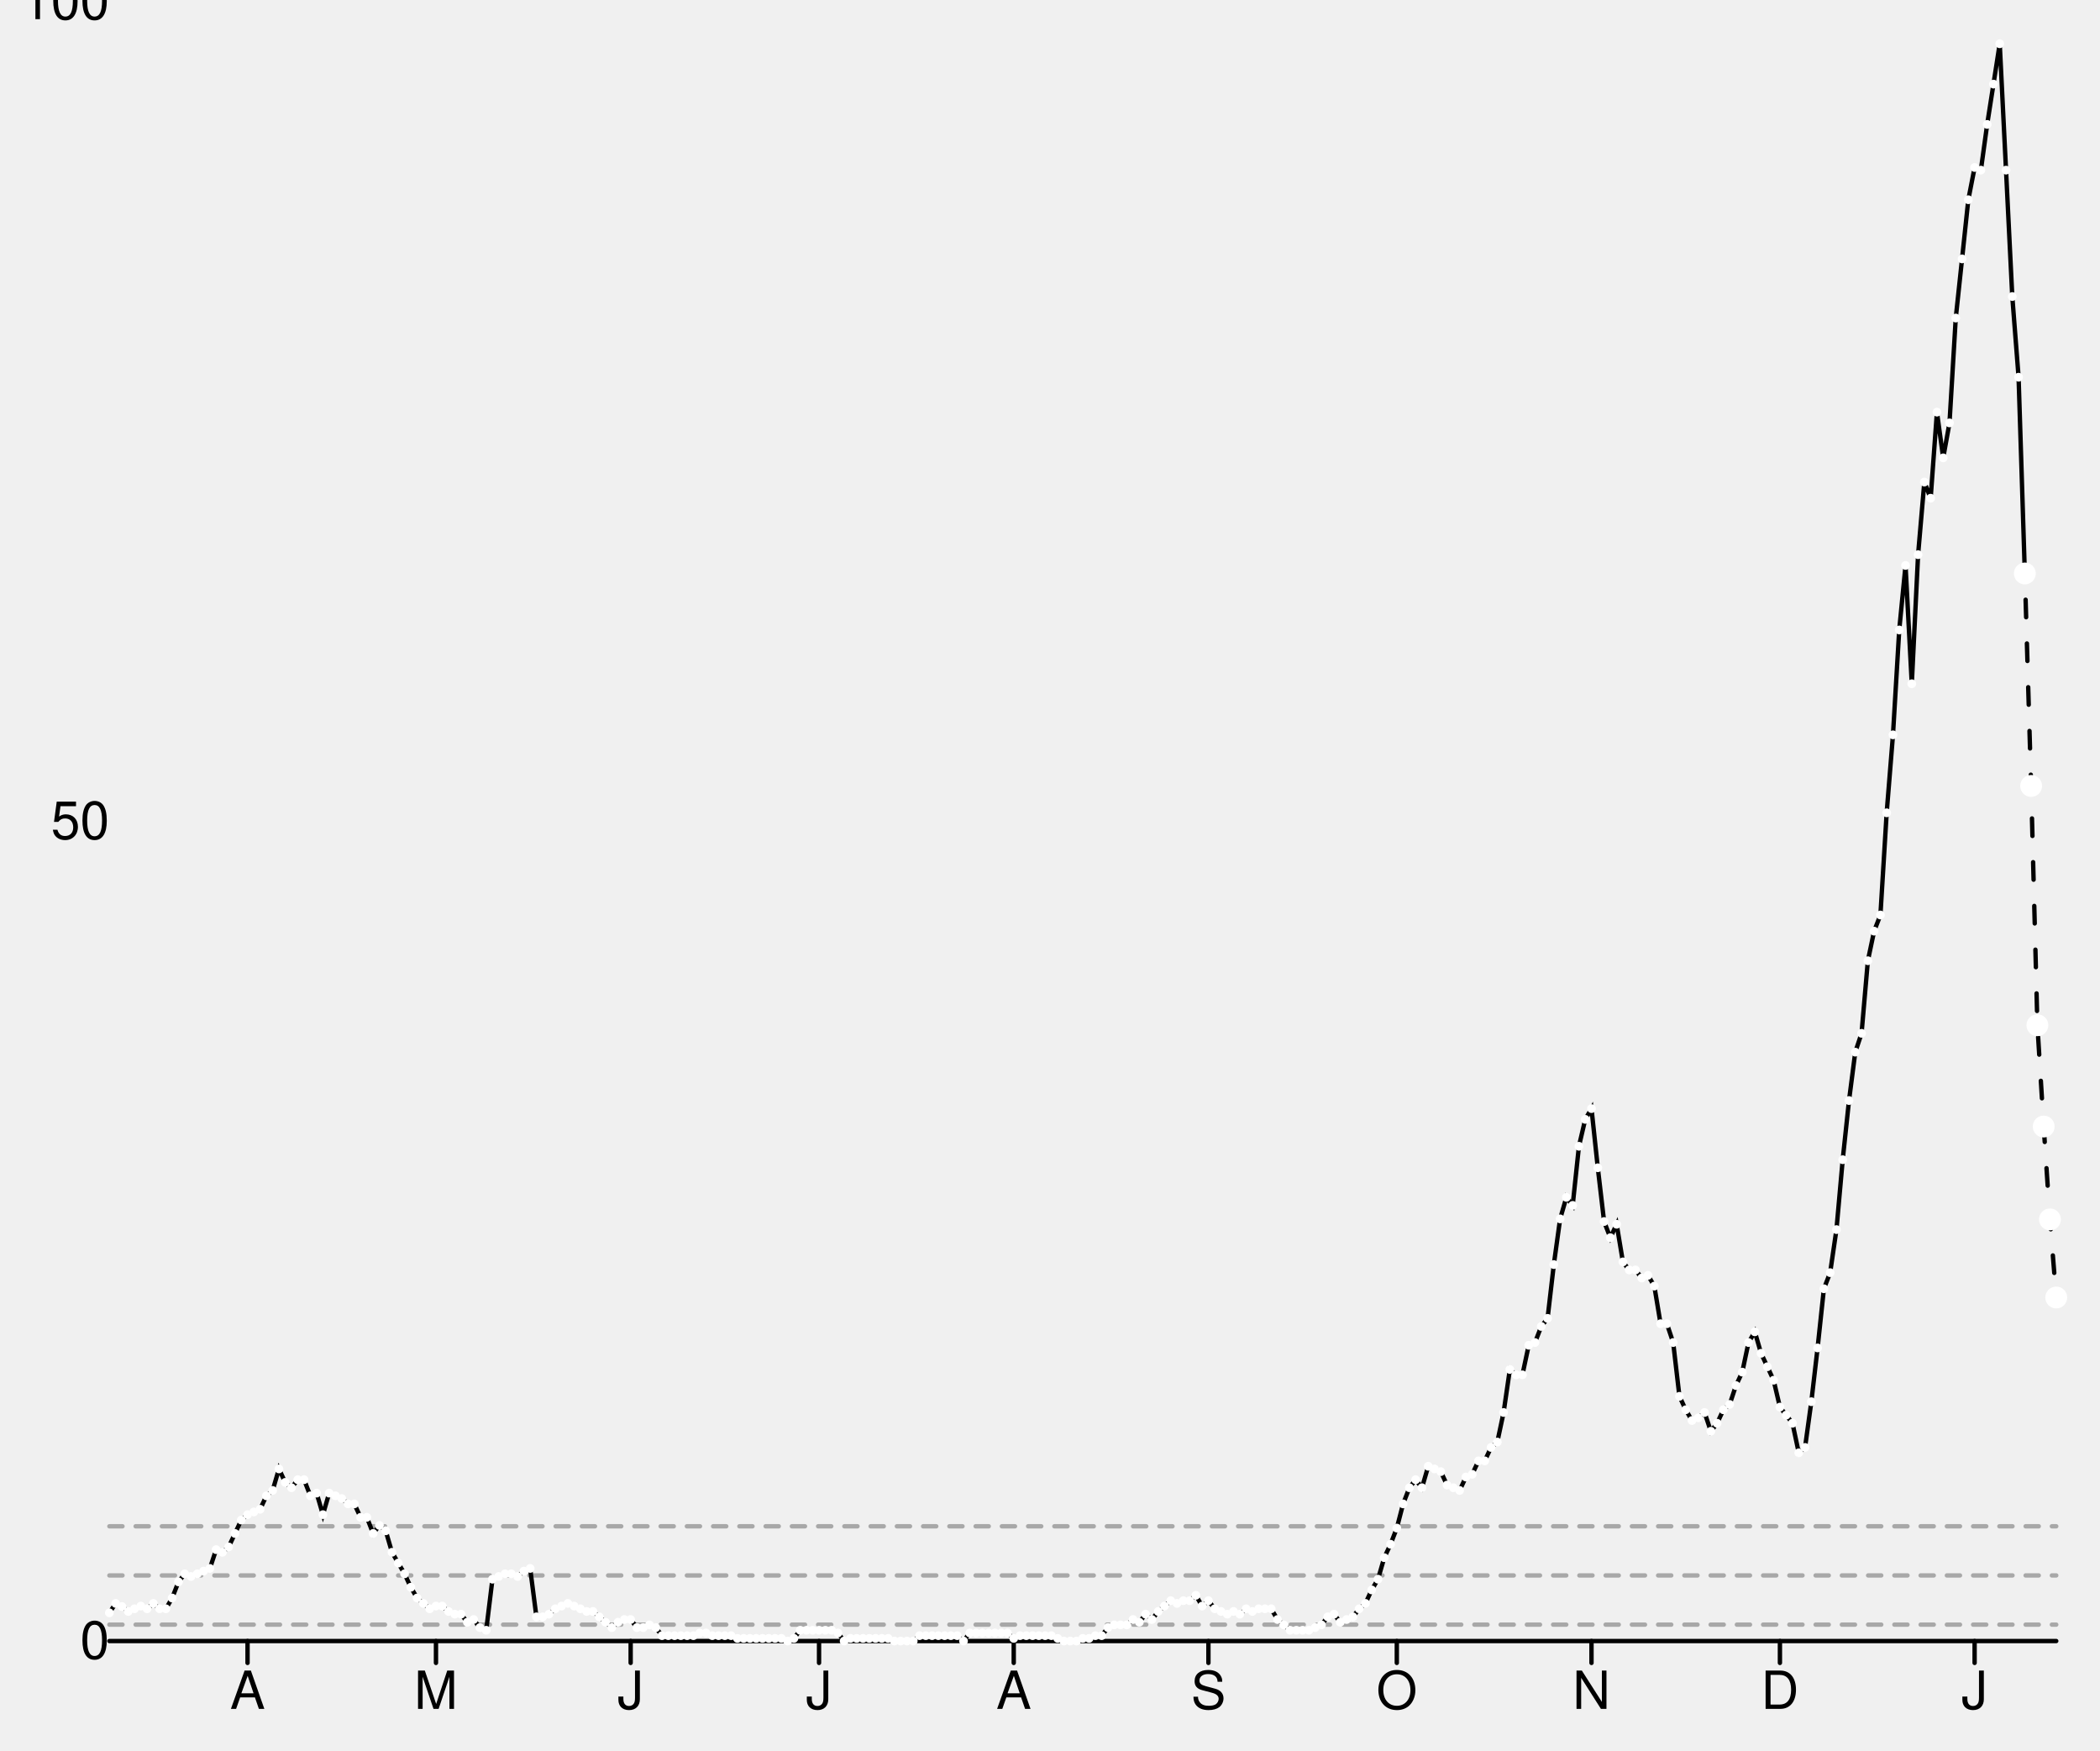
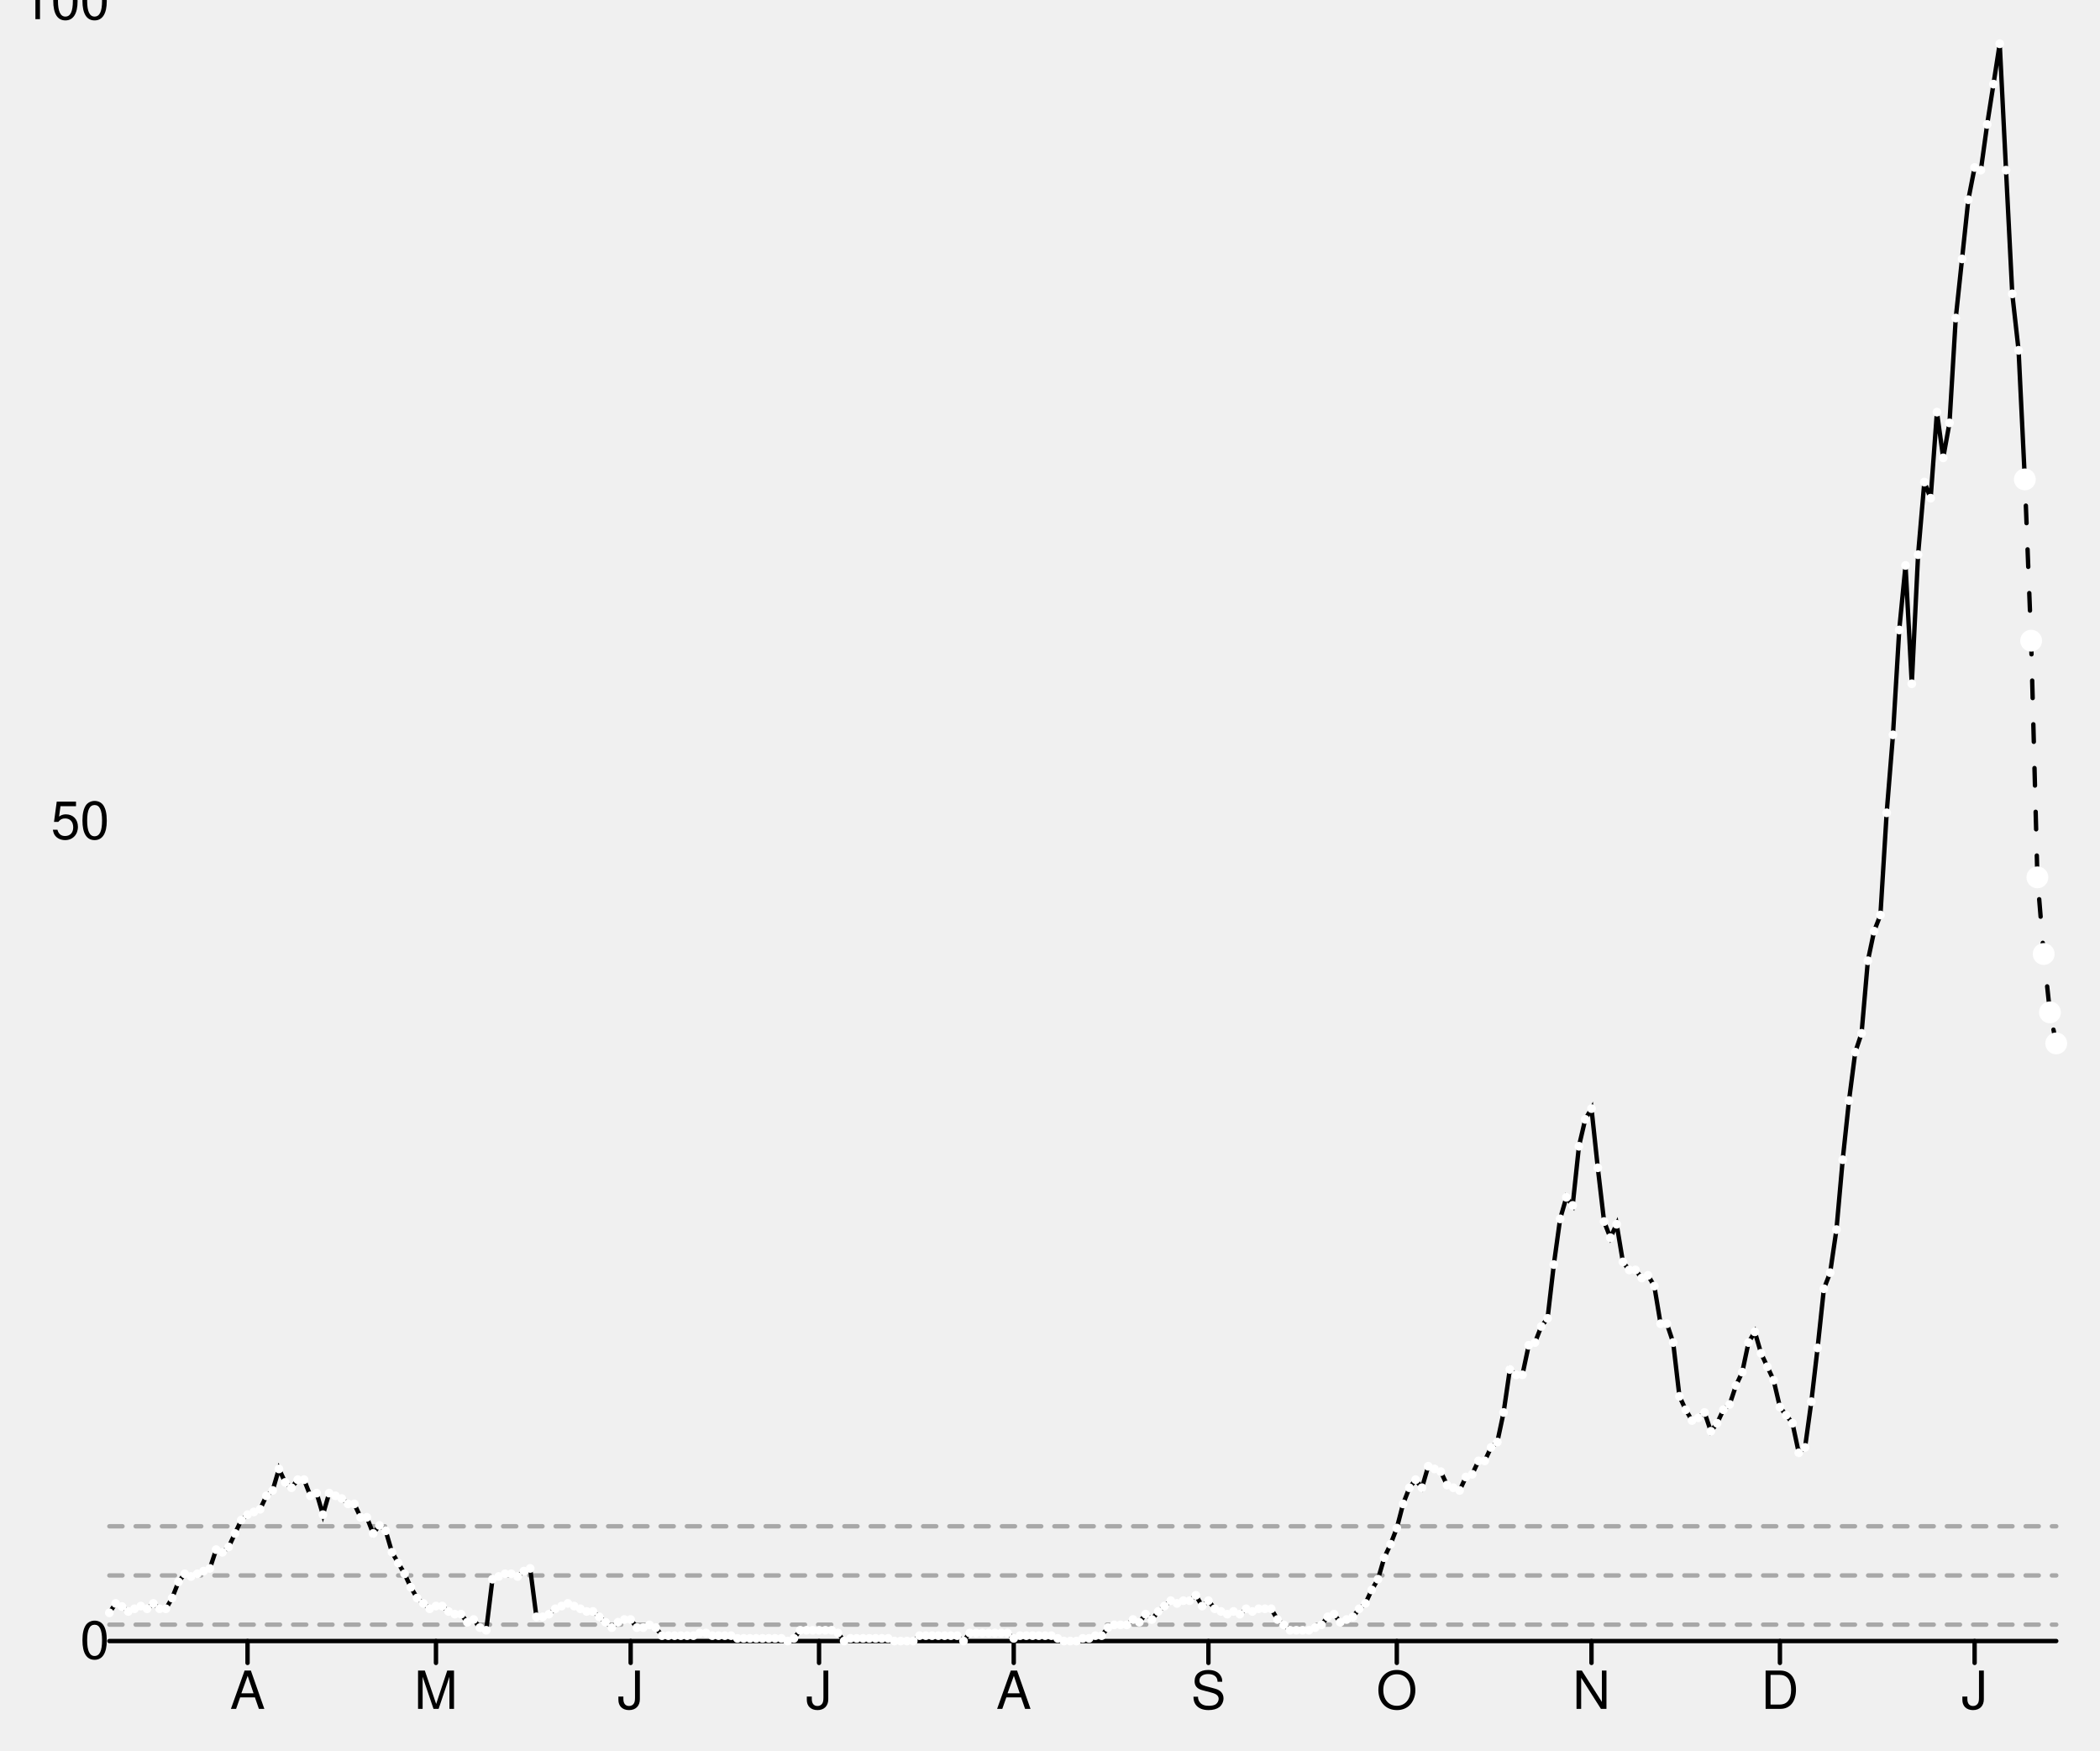
<svg xmlns="http://www.w3.org/2000/svg" width="480" height="400" viewBox="0 0 480 400" style="overflow:display" preserveAspectRatio="xMinYMin meet" overflow="visible">
  <defs>
    <style>
	.data-series path.line { fill-opacity: 0; stroke: black; }
	.data-series path.line.dotted { stroke-dasharray: 12 20 }
	.data-series:hover path.line, .data-series.on path.line { stroke-width: 1; }
	.data-series:hover circle, .data-series.on circle { display: inline; }
	.graph-grid { font-family: "Helvetica Neue",Helvetica,Arial,"Lucida Grande",sans-serif; }
	.graph-grid line { stroke: black; stroke-width: 1; stroke-linecap: round; }
	.graph-grid.graph-grid-x text { text-anchor: middle; dominant-baseline: hanging; transform: translateY(10px); }
	.graph-grid.graph-grid-y text { text-anchor: end; dominant-baseline: middle; transform: translateX(-10px); }
	</style>
  </defs>
  <g class="graph-grid graph-grid-y">
    <line x1="25.00" y1="375.00" x2="470.00" y2="375.00" data-left="25" />
    <text x="35" y="375" text-anchor="end">0</text>
    <text x="35" y="187.687" text-anchor="end">50</text>
    <text x="35" y="0.374" text-anchor="end">100</text>
    <text style="text-anchor:middle;dominant-baseline:hanging;font-weight:bold;transform: translateY(192.5px) rotate(-90deg);" />
  </g>
  <g class="graph-grid graph-grid-x">
    <line class="tick" x1="56.58" y1="375.00" x2="56.58" y2="380.00" />
    <text x="56.581" y="375" text-anchor="middle">A</text>
    <line class="tick" x1="99.65" y1="375.00" x2="99.65" y2="380.00" />
    <text x="99.645" y="375" text-anchor="middle">M</text>
    <line class="tick" x1="144.15" y1="375.00" x2="144.15" y2="380.00" />
    <text x="144.145" y="375" text-anchor="middle">J</text>
    <line class="tick" x1="187.21" y1="375.00" x2="187.21" y2="380.00" />
    <text x="187.21" y="375" text-anchor="middle">J</text>
    <line class="tick" x1="231.71" y1="375.00" x2="231.71" y2="380.00" />
    <text x="231.71" y="375" text-anchor="middle">A</text>
    <line class="tick" x1="276.21" y1="375.00" x2="276.21" y2="380.00" />
    <text x="276.21" y="375" text-anchor="middle">S</text>
    <line class="tick" x1="319.27" y1="375.00" x2="319.27" y2="380.00" />
    <text x="319.274" y="375" text-anchor="middle">O</text>
    <line class="tick" x1="363.77" y1="375.00" x2="363.77" y2="380.00" />
    <text x="363.774" y="375" text-anchor="middle">N</text>
    <line class="tick" x1="406.84" y1="375.00" x2="406.84" y2="380.00" />
    <text x="406.839" y="375" text-anchor="middle">D</text>
    <line class="tick" x1="451.34" y1="375.00" x2="451.34" y2="380.00" />
    <text x="451.339" y="375" text-anchor="middle">J</text>
    <text style="text-anchor:middle;dominant-baseline:hanging;font-weight:bold;transform: translateY(192.5px) rotate(-90deg);" />
  </g>
  <g data-series="widespread" class="data-series">
    <path d="M 25.00,348.78L 470.00,348.78" id="E07000210-level-0" class="line" stroke-width="1" stroke-linecap="round" stroke-dasharray="3,3" fill-opacity="0.3" opacity="0.3" />
  </g>
  <g data-series="substantial" class="data-series">
    <path d="M 25.00,360.01L 470.00,360.01" id="E07000210-level-1" class="line" stroke-width="1" stroke-linecap="round" stroke-dasharray="3,3" fill-opacity="0.3" opacity="0.3" />
  </g>
  <g data-series="moderate" class="data-series">
    <path d="M 25.00,371.25L 470.00,371.25" id="E07000210-level-2" class="line" stroke-width="1" stroke-linecap="round" stroke-dasharray="3,3" fill-opacity="0.3" opacity="0.3" />
  </g>
  <g data-series="new-cases" class="data-series">
-     <path d="M 25.00,368.55L 26.44,366.40L 27.87,367.11L 29.31,368.24L 30.74,367.63L 32.18,367.01L 33.61,367.63L 35.05,366.40L 36.48,367.63L 37.92,367.63L 39.35,365.17L 40.79,361.48L 42.23,359.64L 43.66,360.25L 45.10,359.64L 46.53,359.02L 47.97,358.41L 49.40,354.11L 50.84,354.72L 52.27,353.49L 53.71,350.42L 55.15,347.35L 56.58,346.12L 58.02,345.51L 59.45,344.89L 60.89,341.82L 62.32,340.59L 63.76,335.67L 65.19,338.75L 66.63,339.97L 68.06,338.13L 69.50,338.13L 70.94,341.82L 72.37,341.20L 73.81,346.12L 75.24,341.20L 76.68,341.82L 78.11,342.43L 79.55,343.66L 80.98,343.66L 82.42,346.73L 83.85,346.73L 85.29,350.42L 86.73,348.58L 88.16,349.81L 89.60,354.72L 91.03,357.18L 92.47,359.64L 93.90,362.71L 95.34,365.17L 96.77,366.40L 98.21,367.63L 99.65,367.01L 101.08,367.01L 102.52,368.24L 103.95,368.86L 105.39,368.86L 106.82,370.70L 108.26,370.08L 109.69,371.93L 111.13,372.54L 112.56,360.87L 114.00,360.25L 115.44,359.64L 116.87,359.64L 118.31,360.25L 119.74,359.02L 121.18,358.41L 122.61,369.47L 124.05,369.47L 125.48,368.86L 126.92,367.63L 128.35,367.01L 129.79,366.40L 131.23,367.01L 132.66,367.63L 134.10,368.24L 135.53,368.24L 136.97,369.47L 138.40,370.70L 139.84,371.93L 141.27,370.70L 142.71,370.08L 144.15,370.08L 145.58,371.93L 147.02,371.93L 148.45,371.31L 149.89,371.93L 151.32,373.77L 152.76,373.77L 154.19,373.77L 155.63,373.77L 157.06,373.77L 158.50,373.77L 159.94,373.16L 161.37,373.16L 162.81,373.77L 164.24,373.77L 165.68,373.77L 167.11,373.77L 168.55,374.39L 169.98,374.39L 171.42,374.39L 172.85,374.39L 174.29,374.39L 175.73,374.39L 177.16,374.39L 178.60,374.39L 180.03,375.00L 181.47,374.39L 182.90,372.54L 184.34,372.54L 185.77,372.54L 187.21,372.54L 188.65,372.54L 190.08,372.54L 191.52,373.16L 192.95,375.00L 194.39,374.39L 195.82,374.39L 197.26,374.39L 198.69,374.39L 200.13,374.39L 201.56,374.39L 203.00,374.39L 204.44,375.00L 205.87,375.00L 207.31,375.00L 208.74,375.00L 210.18,373.77L 211.61,373.77L 213.05,373.77L 214.48,373.77L 215.92,373.77L 217.35,373.77L 218.79,373.77L 220.23,375.00L 221.66,373.16L 223.10,373.16L 224.53,373.16L 225.97,373.16L 227.40,373.16L 228.84,373.16L 230.27,373.16L 231.71,374.39L 233.15,373.77L 234.58,373.77L 236.02,373.77L 237.45,373.77L 238.89,373.77L 240.32,373.77L 241.76,374.39L 243.19,375.00L 244.63,375.00L 246.06,375.00L 247.50,374.39L 248.94,374.39L 250.37,373.77L 251.81,373.77L 253.24,371.93L 254.68,371.31L 256.11,371.31L 257.55,371.31L 258.98,370.08L 260.42,370.70L 261.85,368.86L 263.29,370.08L 264.73,368.24L 266.16,367.01L 267.60,365.78L 269.03,366.40L 270.47,365.78L 271.90,365.78L 273.34,364.55L 274.77,367.01L 276.21,365.78L 277.65,367.63L 279.08,368.24L 280.52,368.86L 281.95,368.24L 283.39,368.86L 284.82,367.63L 286.26,368.24L 287.69,367.63L 289.13,367.63L 290.56,367.63L 292.00,370.08L 293.44,371.31L 294.87,372.54L 296.31,372.54L 297.74,372.54L 299.18,372.54L 300.61,371.93L 302.05,371.31L 303.48,369.47L 304.92,368.86L 306.35,370.70L 307.79,370.08L 309.23,369.47L 310.66,367.63L 312.10,366.40L 313.53,363.32L 314.97,360.87L 316.40,355.95L 317.84,352.88L 319.27,349.19L 320.71,343.66L 322.15,339.97L 323.58,338.13L 325.02,339.97L 326.45,335.06L 327.89,335.67L 329.32,336.29L 330.76,339.36L 332.19,339.97L 333.63,340.59L 335.06,337.52L 336.50,336.90L 337.94,333.83L 339.37,333.83L 340.81,330.76L 342.24,329.53L 343.68,322.77L 345.11,312.94L 346.55,314.17L 347.98,314.17L 349.42,307.41L 350.85,306.79L 352.29,303.11L 353.73,301.26L 355.16,288.97L 356.60,278.53L 358.03,273.61L 359.47,275.45L 360.90,261.94L 362.34,255.79L 363.77,253.33L 365.21,266.85L 366.65,279.14L 368.08,282.83L 369.52,279.76L 370.95,288.36L 372.39,290.20L 373.82,290.20L 375.26,292.05L 376.69,291.43L 378.13,293.89L 379.56,302.49L 381.00,302.49L 382.44,306.79L 383.87,319.08L 385.31,322.15L 386.74,324.61L 388.18,324.00L 389.61,322.77L 391.05,327.07L 392.48,325.23L 393.92,322.15L 395.35,320.93L 396.79,316.62L 398.23,313.55L 399.66,306.79L 401.10,304.34L 402.53,309.25L 403.97,312.32L 405.40,315.40L 406.84,321.54L 408.27,323.38L 409.71,325.23L 411.15,331.99L 412.58,330.76L 414.02,320.31L 415.45,308.02L 416.89,294.50L 418.32,290.82L 419.76,280.98L 421.19,265.01L 422.63,251.49L 424.06,240.43L 425.50,236.13L 426.94,219.54L 428.37,212.78L 429.81,209.09L 431.24,185.74L 432.68,167.92L 434.11,143.96L 435.55,129.21L 436.98,156.25L 438.42,126.75L 439.85,110.16L 441.29,113.85L 442.73,94.18L 444.16,104.63L 445.60,96.64L 447.03,72.68L 448.47,59.16L 449.90,45.64L 451.34,38.27L 452.77,38.88L 454.21,28.43L 455.65,19.22L 457.08,10.00L 458.52,38.88L 459.95,67.76L 461.39,86.20L 462.82,131.05" id="New cases" class="line" stroke-width="1" stroke-linecap="round" />
+     <path d="M 25.00,368.55L 26.44,366.40L 27.87,367.11L 29.31,368.24L 30.74,367.63L 32.18,367.01L 33.61,367.63L 35.05,366.40L 36.48,367.63L 37.92,367.63L 39.35,365.17L 40.79,361.48L 42.23,359.64L 43.66,360.25L 45.10,359.64L 46.53,359.02L 47.97,358.41L 49.40,354.11L 50.84,354.72L 52.27,353.49L 53.71,350.42L 55.15,347.35L 56.58,346.12L 58.02,345.51L 59.45,344.89L 60.89,341.82L 62.32,340.59L 63.76,335.67L 65.19,338.75L 66.63,339.97L 68.06,338.13L 69.50,338.13L 70.94,341.82L 72.37,341.20L 73.81,346.12L 75.24,341.20L 76.68,341.82L 78.11,342.43L 79.55,343.66L 80.98,343.66L 82.42,346.73L 83.85,346.73L 85.29,350.42L 86.73,348.58L 88.16,349.81L 89.60,354.72L 91.03,357.18L 92.47,359.64L 93.90,362.71L 95.34,365.17L 96.77,366.40L 98.21,367.63L 99.65,367.01L 101.08,367.01L 102.52,368.24L 103.95,368.86L 105.39,368.86L 106.82,370.70L 108.26,370.08L 109.69,371.93L 111.13,372.54L 112.56,360.87L 114.00,360.25L 115.44,359.64L 116.87,359.64L 118.31,360.25L 119.74,359.02L 121.18,358.41L 122.61,369.47L 124.05,369.47L 125.48,368.86L 126.92,367.63L 128.35,367.01L 129.79,366.40L 131.23,367.01L 132.66,367.63L 134.10,368.24L 135.53,368.24L 136.97,369.47L 138.40,370.70L 139.84,371.93L 141.27,370.70L 142.71,370.08L 144.15,370.08L 145.58,371.93L 147.02,371.93L 148.45,371.31L 149.89,371.93L 151.32,373.77L 152.76,373.77L 154.19,373.77L 155.63,373.77L 157.06,373.77L 158.50,373.77L 159.94,373.16L 161.37,373.16L 162.81,373.77L 164.24,373.77L 165.68,373.77L 167.11,373.77L 168.55,374.39L 169.98,374.39L 171.42,374.39L 172.85,374.39L 174.29,374.39L 175.73,374.39L 177.16,374.39L 178.60,374.39L 180.03,375.00L 181.47,374.39L 182.90,372.54L 184.34,372.54L 185.77,372.54L 187.21,372.54L 188.65,372.54L 190.08,372.54L 191.52,373.16L 192.95,375.00L 194.39,374.39L 195.82,374.39L 197.26,374.39L 198.69,374.39L 200.13,374.39L 201.56,374.39L 203.00,374.39L 204.44,375.00L 205.87,375.00L 207.31,375.00L 208.74,375.00L 210.18,373.77L 211.61,373.77L 213.05,373.77L 214.48,373.77L 215.92,373.77L 217.35,373.77L 218.79,373.77L 220.23,375.00L 221.66,373.16L 223.10,373.16L 224.53,373.16L 225.97,373.16L 227.40,373.16L 228.84,373.16L 230.27,373.16L 231.71,374.39L 233.15,373.77L 234.58,373.77L 236.02,373.77L 237.45,373.77L 238.89,373.77L 240.32,373.77L 241.76,374.39L 243.19,375.00L 244.63,375.00L 246.06,375.00L 247.50,374.39L 248.94,374.39L 250.37,373.77L 251.81,373.77L 253.24,371.93L 254.68,371.31L 256.11,371.31L 257.55,371.31L 258.98,370.08L 260.42,370.70L 261.85,368.86L 263.29,370.08L 264.73,368.24L 266.16,367.01L 267.60,365.78L 269.03,366.40L 270.47,365.78L 271.90,365.78L 273.34,364.55L 274.77,367.01L 276.21,365.78L 277.65,367.63L 279.08,368.24L 280.52,368.86L 281.95,368.24L 283.39,368.86L 284.82,367.63L 286.26,368.24L 287.69,367.63L 289.13,367.63L 290.56,367.63L 292.00,370.08L 293.44,371.31L 294.87,372.54L 296.31,372.54L 297.74,372.54L 299.18,372.54L 300.61,371.93L 302.05,371.31L 303.48,369.47L 304.92,368.86L 306.35,370.70L 307.79,370.08L 309.23,369.47L 310.66,367.63L 312.10,366.40L 313.53,363.32L 314.97,360.87L 316.40,355.95L 317.84,352.88L 319.27,349.19L 320.71,343.66L 322.15,339.97L 323.58,338.13L 325.02,339.97L 326.45,335.06L 327.89,335.67L 329.32,336.29L 330.76,339.36L 332.19,339.97L 333.63,340.59L 335.06,337.52L 336.50,336.90L 337.94,333.83L 339.37,333.83L 340.81,330.76L 342.24,329.53L 343.68,322.77L 345.11,312.94L 346.55,314.17L 347.98,314.17L 349.42,307.41L 350.85,306.79L 352.29,303.11L 353.73,301.26L 355.16,288.97L 356.60,278.53L 358.03,273.61L 359.47,275.45L 360.90,261.94L 362.34,255.79L 363.77,253.33L 365.21,266.85L 366.65,279.14L 368.08,282.83L 369.52,279.76L 370.95,288.36L 372.39,290.20L 373.82,290.20L 375.26,292.05L 376.69,291.43L 378.13,293.89L 379.56,302.49L 381.00,302.49L 382.44,306.79L 383.87,319.08L 385.31,322.15L 386.74,324.61L 388.18,324.00L 389.61,322.77L 391.05,327.07L 392.48,325.23L 393.92,322.15L 395.35,320.93L 396.79,316.62L 398.23,313.55L 399.66,306.79L 401.10,304.34L 402.53,309.25L 403.97,312.32L 405.40,315.40L 406.84,321.54L 408.27,323.38L 409.71,325.23L 411.15,331.99L 412.58,330.76L 414.02,320.31L 415.45,308.02L 416.89,294.50L 418.32,290.82L 419.76,280.98L 421.19,265.01L 422.63,251.49L 424.06,240.43L 425.50,236.13L 426.94,219.54L 428.37,212.78L 429.81,209.09L 431.24,185.74L 432.68,167.92L 434.11,143.96L 435.55,129.21L 436.98,156.25L 438.42,126.75L 439.85,110.16L 441.29,113.85L 442.73,94.18L 444.16,104.63L 445.60,96.64L 447.03,72.68L 448.47,59.16L 449.90,45.64L 451.34,38.27L 452.77,38.88L 454.21,28.43L 455.65,19.22L 457.08,10.00L 458.52,38.88L 459.95,67.15L 461.39,80.05L 462.82,109.55" id="New cases" class="line" stroke-width="1" stroke-linecap="round" />
    <circle cx="25.00" cy="368.55" data-y="1.72" data-x="1583798400" r="1" fill="white" />
    <circle cx="26.44" cy="366.40" data-y="2.30" data-x="1583884800" r="1" fill="white" />
    <circle cx="27.87" cy="367.11" data-y="2.10" data-x="1583971200" r="1" fill="white" />
    <circle cx="29.31" cy="368.24" data-y="1.80" data-x="1584057600" r="1" fill="white" />
    <circle cx="30.74" cy="367.63" data-y="1.97" data-x="1584144000" r="1" fill="white" />
    <circle cx="32.18" cy="367.01" data-y="2.13" data-x="1584230400" r="1" fill="white" />
    <circle cx="33.61" cy="367.63" data-y="1.97" data-x="1584316800" r="1" fill="white" />
    <circle cx="35.05" cy="366.40" data-y="2.30" data-x="1584403200" r="1" fill="white" />
    <circle cx="36.48" cy="367.63" data-y="1.97" data-x="1584489600" r="1" fill="white" />
    <circle cx="37.92" cy="367.63" data-y="1.97" data-x="1584576000" r="1" fill="white" />
    <circle cx="39.35" cy="365.17" data-y="2.62" data-x="1584662400" r="1" fill="white" />
    <circle cx="40.79" cy="361.48" data-y="3.61" data-x="1584748800" r="1" fill="white" />
    <circle cx="42.23" cy="359.64" data-y="4.10" data-x="1584835200" r="1" fill="white" />
    <circle cx="43.66" cy="360.25" data-y="3.94" data-x="1584921600" r="1" fill="white" />
    <circle cx="45.10" cy="359.64" data-y="4.10" data-x="1585008000" r="1" fill="white" />
    <circle cx="46.53" cy="359.02" data-y="4.26" data-x="1585094400" r="1" fill="white" />
    <circle cx="47.97" cy="358.41" data-y="4.43" data-x="1585180800" r="1" fill="white" />
    <circle cx="49.40" cy="354.11" data-y="5.58" data-x="1585267200" r="1" fill="white" />
    <circle cx="50.84" cy="354.72" data-y="5.41" data-x="1585353600" r="1" fill="white" />
    <circle cx="52.27" cy="353.49" data-y="5.74" data-x="1585440000" r="1" fill="white" />
    <circle cx="53.71" cy="350.42" data-y="6.56" data-x="1585526400" r="1" fill="white" />
    <circle cx="55.15" cy="347.35" data-y="7.38" data-x="1585612800" r="1" fill="white" />
    <circle cx="56.58" cy="346.12" data-y="7.71" data-x="1585699200" r="1" fill="white" />
    <circle cx="58.02" cy="345.51" data-y="7.87" data-x="1585785600" r="1" fill="white" />
    <circle cx="59.45" cy="344.89" data-y="8.04" data-x="1585872000" r="1" fill="white" />
    <circle cx="60.89" cy="341.82" data-y="8.86" data-x="1585958400" r="1" fill="white" />
    <circle cx="62.32" cy="340.59" data-y="9.19" data-x="1586044800" r="1" fill="white" />
    <circle cx="63.76" cy="335.67" data-y="10.50" data-x="1586131200" r="1" fill="white" />
    <circle cx="65.19" cy="338.75" data-y="9.68" data-x="1586217600" r="1" fill="white" />
    <circle cx="66.63" cy="339.97" data-y="9.35" data-x="1586304000" r="1" fill="white" />
    <circle cx="68.06" cy="338.13" data-y="9.84" data-x="1586390400" r="1" fill="white" />
    <circle cx="69.50" cy="338.13" data-y="9.84" data-x="1586476800" r="1" fill="white" />
    <circle cx="70.94" cy="341.82" data-y="8.86" data-x="1586563200" r="1" fill="white" />
    <circle cx="72.37" cy="341.20" data-y="9.02" data-x="1586649600" r="1" fill="white" />
    <circle cx="73.81" cy="346.12" data-y="7.71" data-x="1586736000" r="1" fill="white" />
    <circle cx="75.24" cy="341.20" data-y="9.02" data-x="1586822400" r="1" fill="white" />
    <circle cx="76.68" cy="341.82" data-y="8.86" data-x="1586908800" r="1" fill="white" />
    <circle cx="78.11" cy="342.43" data-y="8.69" data-x="1586995200" r="1" fill="white" />
    <circle cx="79.55" cy="343.66" data-y="8.37" data-x="1587081600" r="1" fill="white" />
    <circle cx="80.98" cy="343.66" data-y="8.37" data-x="1587168000" r="1" fill="white" />
    <circle cx="82.42" cy="346.73" data-y="7.55" data-x="1587254400" r="1" fill="white" />
    <circle cx="83.85" cy="346.73" data-y="7.55" data-x="1587340800" r="1" fill="white" />
    <circle cx="85.29" cy="350.42" data-y="6.56" data-x="1587427200" r="1" fill="white" />
    <circle cx="86.73" cy="348.58" data-y="7.05" data-x="1587513600" r="1" fill="white" />
    <circle cx="88.16" cy="349.81" data-y="6.73" data-x="1587600000" r="1" fill="white" />
    <circle cx="89.60" cy="354.72" data-y="5.41" data-x="1587686400" r="1" fill="white" />
    <circle cx="91.03" cy="357.18" data-y="4.76" data-x="1587772800" r="1" fill="white" />
    <circle cx="92.47" cy="359.64" data-y="4.10" data-x="1587859200" r="1" fill="white" />
    <circle cx="93.90" cy="362.71" data-y="3.28" data-x="1587945600" r="1" fill="white" />
    <circle cx="95.34" cy="365.17" data-y="2.62" data-x="1588032000" r="1" fill="white" />
    <circle cx="96.77" cy="366.40" data-y="2.30" data-x="1588118400" r="1" fill="white" />
    <circle cx="98.21" cy="367.63" data-y="1.97" data-x="1588204800" r="1" fill="white" />
    <circle cx="99.65" cy="367.01" data-y="2.13" data-x="1588291200" r="1" fill="white" />
    <circle cx="101.08" cy="367.01" data-y="2.13" data-x="1588377600" r="1" fill="white" />
    <circle cx="102.52" cy="368.24" data-y="1.80" data-x="1588464000" r="1" fill="white" />
    <circle cx="103.95" cy="368.86" data-y="1.64" data-x="1588550400" r="1" fill="white" />
    <circle cx="105.39" cy="368.86" data-y="1.64" data-x="1588636800" r="1" fill="white" />
    <circle cx="106.82" cy="370.70" data-y="1.15" data-x="1588723200" r="1" fill="white" />
    <circle cx="108.26" cy="370.08" data-y="1.31" data-x="1588809600" r="1" fill="white" />
    <circle cx="109.69" cy="371.93" data-y="0.82" data-x="1588896000" r="1" fill="white" />
    <circle cx="111.13" cy="372.54" data-y="0.66" data-x="1588982400" r="1" fill="white" />
    <circle cx="112.56" cy="360.87" data-y="3.77" data-x="1589068800" r="1" fill="white" />
    <circle cx="114.00" cy="360.25" data-y="3.94" data-x="1589155200" r="1" fill="white" />
    <circle cx="115.44" cy="359.64" data-y="4.10" data-x="1589241600" r="1" fill="white" />
    <circle cx="116.87" cy="359.64" data-y="4.10" data-x="1589328000" r="1" fill="white" />
    <circle cx="118.31" cy="360.25" data-y="3.94" data-x="1589414400" r="1" fill="white" />
    <circle cx="119.74" cy="359.02" data-y="4.26" data-x="1589500800" r="1" fill="white" />
    <circle cx="121.18" cy="358.41" data-y="4.43" data-x="1589587200" r="1" fill="white" />
    <circle cx="122.61" cy="369.47" data-y="1.48" data-x="1589673600" r="1" fill="white" />
    <circle cx="124.05" cy="369.47" data-y="1.48" data-x="1589760000" r="1" fill="white" />
    <circle cx="125.48" cy="368.86" data-y="1.64" data-x="1589846400" r="1" fill="white" />
    <circle cx="126.92" cy="367.63" data-y="1.97" data-x="1589932800" r="1" fill="white" />
    <circle cx="128.35" cy="367.01" data-y="2.13" data-x="1590019200" r="1" fill="white" />
    <circle cx="129.79" cy="366.40" data-y="2.30" data-x="1590105600" r="1" fill="white" />
    <circle cx="131.23" cy="367.01" data-y="2.13" data-x="1590192000" r="1" fill="white" />
    <circle cx="132.66" cy="367.63" data-y="1.97" data-x="1590278400" r="1" fill="white" />
    <circle cx="134.10" cy="368.24" data-y="1.80" data-x="1590364800" r="1" fill="white" />
    <circle cx="135.53" cy="368.24" data-y="1.80" data-x="1590451200" r="1" fill="white" />
    <circle cx="136.97" cy="369.47" data-y="1.48" data-x="1590537600" r="1" fill="white" />
    <circle cx="138.40" cy="370.70" data-y="1.15" data-x="1590624000" r="1" fill="white" />
    <circle cx="139.84" cy="371.93" data-y="0.82" data-x="1590710400" r="1" fill="white" />
    <circle cx="141.27" cy="370.70" data-y="1.15" data-x="1590796800" r="1" fill="white" />
    <circle cx="142.71" cy="370.08" data-y="1.31" data-x="1590883200" r="1" fill="white" />
    <circle cx="144.15" cy="370.08" data-y="1.31" data-x="1590969600" r="1" fill="white" />
    <circle cx="145.58" cy="371.93" data-y="0.82" data-x="1591056000" r="1" fill="white" />
    <circle cx="147.02" cy="371.93" data-y="0.82" data-x="1591142400" r="1" fill="white" />
    <circle cx="148.45" cy="371.31" data-y="0.98" data-x="1591228800" r="1" fill="white" />
    <circle cx="149.89" cy="371.93" data-y="0.82" data-x="1591315200" r="1" fill="white" />
    <circle cx="151.32" cy="373.77" data-y="0.33" data-x="1591401600" r="1" fill="white" />
    <circle cx="152.76" cy="373.77" data-y="0.33" data-x="1591488000" r="1" fill="white" />
    <circle cx="154.19" cy="373.77" data-y="0.33" data-x="1591574400" r="1" fill="white" />
    <circle cx="155.63" cy="373.77" data-y="0.33" data-x="1591660800" r="1" fill="white" />
    <circle cx="157.06" cy="373.77" data-y="0.33" data-x="1591747200" r="1" fill="white" />
    <circle cx="158.50" cy="373.77" data-y="0.33" data-x="1591833600" r="1" fill="white" />
    <circle cx="159.94" cy="373.16" data-y="0.49" data-x="1591920000" r="1" fill="white" />
    <circle cx="161.37" cy="373.16" data-y="0.49" data-x="1592006400" r="1" fill="white" />
    <circle cx="162.81" cy="373.77" data-y="0.33" data-x="1592092800" r="1" fill="white" />
    <circle cx="164.24" cy="373.77" data-y="0.33" data-x="1592179200" r="1" fill="white" />
    <circle cx="165.68" cy="373.77" data-y="0.33" data-x="1592265600" r="1" fill="white" />
    <circle cx="167.11" cy="373.77" data-y="0.33" data-x="1592352000" r="1" fill="white" />
    <circle cx="168.55" cy="374.39" data-y="0.16" data-x="1592438400" r="1" fill="white" />
    <circle cx="169.98" cy="374.39" data-y="0.16" data-x="1592524800" r="1" fill="white" />
    <circle cx="171.42" cy="374.39" data-y="0.16" data-x="1592611200" r="1" fill="white" />
    <circle cx="172.85" cy="374.39" data-y="0.16" data-x="1592697600" r="1" fill="white" />
    <circle cx="174.29" cy="374.39" data-y="0.16" data-x="1592784000" r="1" fill="white" />
    <circle cx="175.73" cy="374.39" data-y="0.16" data-x="1592870400" r="1" fill="white" />
    <circle cx="177.16" cy="374.39" data-y="0.16" data-x="1592956800" r="1" fill="white" />
    <circle cx="178.60" cy="374.39" data-y="0.16" data-x="1593043200" r="1" fill="white" />
    <circle cx="180.03" cy="375.00" data-y="0.00" data-x="1593129600" r="1" fill="white" />
    <circle cx="181.47" cy="374.39" data-y="0.16" data-x="1593216000" r="1" fill="white" />
    <circle cx="182.90" cy="372.54" data-y="0.66" data-x="1593302400" r="1" fill="white" />
    <circle cx="184.34" cy="372.54" data-y="0.66" data-x="1593388800" r="1" fill="white" />
    <circle cx="185.77" cy="372.54" data-y="0.66" data-x="1593475200" r="1" fill="white" />
    <circle cx="187.21" cy="372.54" data-y="0.66" data-x="1593561600" r="1" fill="white" />
    <circle cx="188.65" cy="372.54" data-y="0.66" data-x="1593648000" r="1" fill="white" />
    <circle cx="190.08" cy="372.54" data-y="0.66" data-x="1593734400" r="1" fill="white" />
    <circle cx="191.52" cy="373.16" data-y="0.49" data-x="1593820800" r="1" fill="white" />
    <circle cx="192.95" cy="375.00" data-y="0.00" data-x="1593907200" r="1" fill="white" />
    <circle cx="194.39" cy="374.39" data-y="0.16" data-x="1593993600" r="1" fill="white" />
    <circle cx="195.82" cy="374.39" data-y="0.16" data-x="1594080000" r="1" fill="white" />
    <circle cx="197.26" cy="374.39" data-y="0.16" data-x="1594166400" r="1" fill="white" />
    <circle cx="198.69" cy="374.39" data-y="0.16" data-x="1594252800" r="1" fill="white" />
    <circle cx="200.13" cy="374.39" data-y="0.16" data-x="1594339200" r="1" fill="white" />
    <circle cx="201.56" cy="374.39" data-y="0.16" data-x="1594425600" r="1" fill="white" />
    <circle cx="203.00" cy="374.39" data-y="0.16" data-x="1594512000" r="1" fill="white" />
    <circle cx="204.44" cy="375.00" data-y="0.00" data-x="1594598400" r="1" fill="white" />
    <circle cx="205.87" cy="375.00" data-y="0.00" data-x="1594684800" r="1" fill="white" />
    <circle cx="207.31" cy="375.00" data-y="0.00" data-x="1594771200" r="1" fill="white" />
    <circle cx="208.74" cy="375.00" data-y="0.00" data-x="1594857600" r="1" fill="white" />
    <circle cx="210.18" cy="373.77" data-y="0.33" data-x="1594944000" r="1" fill="white" />
    <circle cx="211.61" cy="373.77" data-y="0.33" data-x="1595030400" r="1" fill="white" />
    <circle cx="213.05" cy="373.77" data-y="0.33" data-x="1595116800" r="1" fill="white" />
    <circle cx="214.48" cy="373.77" data-y="0.33" data-x="1595203200" r="1" fill="white" />
    <circle cx="215.92" cy="373.77" data-y="0.33" data-x="1595289600" r="1" fill="white" />
    <circle cx="217.35" cy="373.77" data-y="0.33" data-x="1595376000" r="1" fill="white" />
    <circle cx="218.79" cy="373.77" data-y="0.33" data-x="1595462400" r="1" fill="white" />
    <circle cx="220.23" cy="375.00" data-y="0.00" data-x="1595548800" r="1" fill="white" />
    <circle cx="221.66" cy="373.16" data-y="0.49" data-x="1595635200" r="1" fill="white" />
    <circle cx="223.10" cy="373.16" data-y="0.49" data-x="1595721600" r="1" fill="white" />
    <circle cx="224.53" cy="373.16" data-y="0.49" data-x="1595808000" r="1" fill="white" />
    <circle cx="225.97" cy="373.16" data-y="0.49" data-x="1595894400" r="1" fill="white" />
    <circle cx="227.40" cy="373.16" data-y="0.49" data-x="1595980800" r="1" fill="white" />
    <circle cx="228.84" cy="373.16" data-y="0.49" data-x="1596067200" r="1" fill="white" />
    <circle cx="230.27" cy="373.16" data-y="0.49" data-x="1596153600" r="1" fill="white" />
    <circle cx="231.71" cy="374.39" data-y="0.16" data-x="1596240000" r="1" fill="white" />
    <circle cx="233.15" cy="373.77" data-y="0.33" data-x="1596326400" r="1" fill="white" />
    <circle cx="234.58" cy="373.77" data-y="0.33" data-x="1596412800" r="1" fill="white" />
    <circle cx="236.02" cy="373.77" data-y="0.33" data-x="1596499200" r="1" fill="white" />
    <circle cx="237.45" cy="373.77" data-y="0.33" data-x="1596585600" r="1" fill="white" />
    <circle cx="238.89" cy="373.77" data-y="0.33" data-x="1596672000" r="1" fill="white" />
    <circle cx="240.32" cy="373.77" data-y="0.33" data-x="1596758400" r="1" fill="white" />
    <circle cx="241.76" cy="374.39" data-y="0.16" data-x="1596844800" r="1" fill="white" />
    <circle cx="243.19" cy="375.00" data-y="0.00" data-x="1596931200" r="1" fill="white" />
    <circle cx="244.63" cy="375.00" data-y="0.00" data-x="1597017600" r="1" fill="white" />
    <circle cx="246.06" cy="375.00" data-y="0.00" data-x="1597104000" r="1" fill="white" />
    <circle cx="247.50" cy="374.39" data-y="0.16" data-x="1597190400" r="1" fill="white" />
    <circle cx="248.94" cy="374.39" data-y="0.16" data-x="1597276800" r="1" fill="white" />
    <circle cx="250.37" cy="373.77" data-y="0.33" data-x="1597363200" r="1" fill="white" />
    <circle cx="251.81" cy="373.77" data-y="0.33" data-x="1597449600" r="1" fill="white" />
    <circle cx="253.24" cy="371.93" data-y="0.82" data-x="1597536000" r="1" fill="white" />
    <circle cx="254.68" cy="371.31" data-y="0.98" data-x="1597622400" r="1" fill="white" />
    <circle cx="256.11" cy="371.31" data-y="0.98" data-x="1597708800" r="1" fill="white" />
    <circle cx="257.55" cy="371.31" data-y="0.98" data-x="1597795200" r="1" fill="white" />
    <circle cx="258.98" cy="370.08" data-y="1.31" data-x="1597881600" r="1" fill="white" />
    <circle cx="260.42" cy="370.70" data-y="1.15" data-x="1597968000" r="1" fill="white" />
    <circle cx="261.85" cy="368.86" data-y="1.64" data-x="1598054400" r="1" fill="white" />
    <circle cx="263.29" cy="370.08" data-y="1.31" data-x="1598140800" r="1" fill="white" />
    <circle cx="264.73" cy="368.24" data-y="1.80" data-x="1598227200" r="1" fill="white" />
    <circle cx="266.16" cy="367.01" data-y="2.13" data-x="1598313600" r="1" fill="white" />
    <circle cx="267.60" cy="365.78" data-y="2.46" data-x="1598400000" r="1" fill="white" />
    <circle cx="269.03" cy="366.40" data-y="2.30" data-x="1598486400" r="1" fill="white" />
    <circle cx="270.47" cy="365.78" data-y="2.46" data-x="1598572800" r="1" fill="white" />
    <circle cx="271.90" cy="365.78" data-y="2.46" data-x="1598659200" r="1" fill="white" />
    <circle cx="273.34" cy="364.55" data-y="2.79" data-x="1598745600" r="1" fill="white" />
    <circle cx="274.77" cy="367.01" data-y="2.13" data-x="1598832000" r="1" fill="white" />
    <circle cx="276.21" cy="365.78" data-y="2.46" data-x="1598918400" r="1" fill="white" />
    <circle cx="277.65" cy="367.63" data-y="1.97" data-x="1599004800" r="1" fill="white" />
    <circle cx="279.08" cy="368.24" data-y="1.80" data-x="1599091200" r="1" fill="white" />
    <circle cx="280.52" cy="368.86" data-y="1.64" data-x="1599177600" r="1" fill="white" />
    <circle cx="281.95" cy="368.24" data-y="1.80" data-x="1599264000" r="1" fill="white" />
    <circle cx="283.39" cy="368.86" data-y="1.64" data-x="1599350400" r="1" fill="white" />
    <circle cx="284.82" cy="367.63" data-y="1.97" data-x="1599436800" r="1" fill="white" />
    <circle cx="286.26" cy="368.24" data-y="1.80" data-x="1599523200" r="1" fill="white" />
    <circle cx="287.69" cy="367.63" data-y="1.97" data-x="1599609600" r="1" fill="white" />
    <circle cx="289.13" cy="367.63" data-y="1.97" data-x="1599696000" r="1" fill="white" />
    <circle cx="290.56" cy="367.63" data-y="1.97" data-x="1599782400" r="1" fill="white" />
    <circle cx="292.00" cy="370.08" data-y="1.31" data-x="1599868800" r="1" fill="white" />
    <circle cx="293.44" cy="371.31" data-y="0.98" data-x="1599955200" r="1" fill="white" />
    <circle cx="294.87" cy="372.54" data-y="0.66" data-x="1600041600" r="1" fill="white" />
    <circle cx="296.31" cy="372.54" data-y="0.66" data-x="1600128000" r="1" fill="white" />
    <circle cx="297.74" cy="372.54" data-y="0.66" data-x="1600214400" r="1" fill="white" />
    <circle cx="299.18" cy="372.54" data-y="0.66" data-x="1600300800" r="1" fill="white" />
    <circle cx="300.61" cy="371.93" data-y="0.82" data-x="1600387200" r="1" fill="white" />
    <circle cx="302.05" cy="371.31" data-y="0.98" data-x="1600473600" r="1" fill="white" />
    <circle cx="303.48" cy="369.47" data-y="1.48" data-x="1600560000" r="1" fill="white" />
    <circle cx="304.92" cy="368.86" data-y="1.64" data-x="1600646400" r="1" fill="white" />
    <circle cx="306.35" cy="370.70" data-y="1.15" data-x="1600732800" r="1" fill="white" />
    <circle cx="307.79" cy="370.08" data-y="1.31" data-x="1600819200" r="1" fill="white" />
    <circle cx="309.23" cy="369.47" data-y="1.48" data-x="1600905600" r="1" fill="white" />
    <circle cx="310.66" cy="367.63" data-y="1.97" data-x="1600992000" r="1" fill="white" />
    <circle cx="312.10" cy="366.40" data-y="2.30" data-x="1601078400" r="1" fill="white" />
    <circle cx="313.53" cy="363.32" data-y="3.12" data-x="1601164800" r="1" fill="white" />
    <circle cx="314.97" cy="360.87" data-y="3.77" data-x="1601251200" r="1" fill="white" />
    <circle cx="316.40" cy="355.95" data-y="5.08" data-x="1601337600" r="1" fill="white" />
    <circle cx="317.84" cy="352.88" data-y="5.90" data-x="1601424000" r="1" fill="white" />
    <circle cx="319.27" cy="349.19" data-y="6.89" data-x="1601510400" r="1" fill="white" />
    <circle cx="320.71" cy="343.66" data-y="8.37" data-x="1601596800" r="1" fill="white" />
    <circle cx="322.15" cy="339.97" data-y="9.35" data-x="1601683200" r="1" fill="white" />
    <circle cx="323.58" cy="338.13" data-y="9.84" data-x="1601769600" r="1" fill="white" />
    <circle cx="325.02" cy="339.97" data-y="9.35" data-x="1601856000" r="1" fill="white" />
    <circle cx="326.45" cy="335.06" data-y="10.66" data-x="1601942400" r="1" fill="white" />
    <circle cx="327.89" cy="335.67" data-y="10.50" data-x="1602028800" r="1" fill="white" />
    <circle cx="329.32" cy="336.29" data-y="10.33" data-x="1602115200" r="1" fill="white" />
    <circle cx="330.76" cy="339.36" data-y="9.51" data-x="1602201600" r="1" fill="white" />
    <circle cx="332.19" cy="339.97" data-y="9.35" data-x="1602288000" r="1" fill="white" />
    <circle cx="333.63" cy="340.59" data-y="9.19" data-x="1602374400" r="1" fill="white" />
    <circle cx="335.06" cy="337.52" data-y="10.01" data-x="1602460800" r="1" fill="white" />
    <circle cx="336.50" cy="336.90" data-y="10.17" data-x="1602547200" r="1" fill="white" />
    <circle cx="337.94" cy="333.83" data-y="10.99" data-x="1602633600" r="1" fill="white" />
    <circle cx="339.37" cy="333.83" data-y="10.99" data-x="1602720000" r="1" fill="white" />
    <circle cx="340.81" cy="330.76" data-y="11.81" data-x="1602806400" r="1" fill="white" />
    <circle cx="342.24" cy="329.53" data-y="12.14" data-x="1602892800" r="1" fill="white" />
    <circle cx="343.68" cy="322.77" data-y="13.94" data-x="1602979200" r="1" fill="white" />
    <circle cx="345.11" cy="312.94" data-y="16.57" data-x="1603065600" r="1" fill="white" />
    <circle cx="346.55" cy="314.17" data-y="16.24" data-x="1603152000" r="1" fill="white" />
    <circle cx="347.98" cy="314.17" data-y="16.24" data-x="1603238400" r="1" fill="white" />
    <circle cx="349.42" cy="307.41" data-y="18.04" data-x="1603324800" r="1" fill="white" />
    <circle cx="350.85" cy="306.79" data-y="18.21" data-x="1603411200" r="1" fill="white" />
    <circle cx="352.29" cy="303.11" data-y="19.19" data-x="1603497600" r="1" fill="white" />
    <circle cx="353.73" cy="301.26" data-y="19.68" data-x="1603584000" r="1" fill="white" />
    <circle cx="355.16" cy="288.97" data-y="22.96" data-x="1603670400" r="1" fill="white" />
    <circle cx="356.60" cy="278.53" data-y="25.75" data-x="1603756800" r="1" fill="white" />
    <circle cx="358.03" cy="273.61" data-y="27.06" data-x="1603843200" r="1" fill="white" />
    <circle cx="359.47" cy="275.45" data-y="26.57" data-x="1603929600" r="1" fill="white" />
    <circle cx="360.90" cy="261.94" data-y="30.18" data-x="1604016000" r="1" fill="white" />
    <circle cx="362.34" cy="255.79" data-y="31.82" data-x="1604102400" r="1" fill="white" />
    <circle cx="363.77" cy="253.33" data-y="32.48" data-x="1604188800" r="1" fill="white" />
    <circle cx="365.21" cy="266.85" data-y="28.87" data-x="1604275200" r="1" fill="white" />
    <circle cx="366.65" cy="279.14" data-y="25.59" data-x="1604361600" r="1" fill="white" />
    <circle cx="368.08" cy="282.83" data-y="24.60" data-x="1604448000" r="1" fill="white" />
    <circle cx="369.52" cy="279.76" data-y="25.42" data-x="1604534400" r="1" fill="white" />
    <circle cx="370.95" cy="288.36" data-y="23.13" data-x="1604620800" r="1" fill="white" />
    <circle cx="372.39" cy="290.20" data-y="22.64" data-x="1604707200" r="1" fill="white" />
    <circle cx="373.82" cy="290.20" data-y="22.64" data-x="1604793600" r="1" fill="white" />
    <circle cx="375.26" cy="292.05" data-y="22.14" data-x="1604880000" r="1" fill="white" />
    <circle cx="376.69" cy="291.43" data-y="22.31" data-x="1604966400" r="1" fill="white" />
    <circle cx="378.13" cy="293.89" data-y="21.65" data-x="1605052800" r="1" fill="white" />
    <circle cx="379.56" cy="302.49" data-y="19.35" data-x="1605139200" r="1" fill="white" />
    <circle cx="381.00" cy="302.49" data-y="19.35" data-x="1605225600" r="1" fill="white" />
    <circle cx="382.44" cy="306.79" data-y="18.21" data-x="1605312000" r="1" fill="white" />
    <circle cx="383.87" cy="319.08" data-y="14.93" data-x="1605398400" r="1" fill="white" />
    <circle cx="385.31" cy="322.15" data-y="14.11" data-x="1605484800" r="1" fill="white" />
    <circle cx="386.74" cy="324.61" data-y="13.45" data-x="1605571200" r="1" fill="white" />
    <circle cx="388.18" cy="324.00" data-y="13.61" data-x="1605657600" r="1" fill="white" />
    <circle cx="389.61" cy="322.77" data-y="13.94" data-x="1605744000" r="1" fill="white" />
    <circle cx="391.05" cy="327.07" data-y="12.79" data-x="1605830400" r="1" fill="white" />
    <circle cx="392.48" cy="325.23" data-y="13.29" data-x="1605916800" r="1" fill="white" />
    <circle cx="393.92" cy="322.15" data-y="14.11" data-x="1606003200" r="1" fill="white" />
    <circle cx="395.35" cy="320.93" data-y="14.43" data-x="1606089600" r="1" fill="white" />
    <circle cx="396.79" cy="316.62" data-y="15.58" data-x="1606176000" r="1" fill="white" />
    <circle cx="398.23" cy="313.55" data-y="16.40" data-x="1606262400" r="1" fill="white" />
    <circle cx="399.66" cy="306.79" data-y="18.21" data-x="1606348800" r="1" fill="white" />
    <circle cx="401.10" cy="304.34" data-y="18.86" data-x="1606435200" r="1" fill="white" />
    <circle cx="402.53" cy="309.25" data-y="17.55" data-x="1606521600" r="1" fill="white" />
    <circle cx="403.97" cy="312.32" data-y="16.73" data-x="1606608000" r="1" fill="white" />
    <circle cx="405.40" cy="315.40" data-y="15.91" data-x="1606694400" r="1" fill="white" />
    <circle cx="406.84" cy="321.54" data-y="14.27" data-x="1606780800" r="1" fill="white" />
    <circle cx="408.27" cy="323.38" data-y="13.78" data-x="1606867200" r="1" fill="white" />
    <circle cx="409.71" cy="325.23" data-y="13.29" data-x="1606953600" r="1" fill="white" />
    <circle cx="411.15" cy="331.99" data-y="11.48" data-x="1607040000" r="1" fill="white" />
    <circle cx="412.58" cy="330.76" data-y="11.81" data-x="1607126400" r="1" fill="white" />
    <circle cx="414.02" cy="320.31" data-y="14.60" data-x="1607212800" r="1" fill="white" />
    <circle cx="415.45" cy="308.02" data-y="17.88" data-x="1607299200" r="1" fill="white" />
    <circle cx="416.89" cy="294.50" data-y="21.49" data-x="1607385600" r="1" fill="white" />
    <circle cx="418.32" cy="290.82" data-y="22.47" data-x="1607472000" r="1" fill="white" />
    <circle cx="419.76" cy="280.98" data-y="25.10" data-x="1607558400" r="1" fill="white" />
    <circle cx="421.19" cy="265.01" data-y="29.36" data-x="1607644800" r="1" fill="white" />
    <circle cx="422.63" cy="251.49" data-y="32.97" data-x="1607731200" r="1" fill="white" />
    <circle cx="424.06" cy="240.43" data-y="35.92" data-x="1607817600" r="1" fill="white" />
    <circle cx="425.50" cy="236.13" data-y="37.07" data-x="1607904000" r="1" fill="white" />
    <circle cx="426.94" cy="219.54" data-y="41.50" data-x="1607990400" r="1" fill="white" />
    <circle cx="428.37" cy="212.78" data-y="43.30" data-x="1608076800" r="1" fill="white" />
    <circle cx="429.81" cy="209.09" data-y="44.29" data-x="1608163200" r="1" fill="white" />
    <circle cx="431.24" cy="185.74" data-y="50.52" data-x="1608249600" r="1" fill="white" />
    <circle cx="432.68" cy="167.92" data-y="55.28" data-x="1608336000" r="1" fill="white" />
    <circle cx="434.11" cy="143.96" data-y="61.67" data-x="1608422400" r="1" fill="white" />
    <circle cx="435.55" cy="129.21" data-y="65.61" data-x="1608508800" r="1" fill="white" />
    <circle cx="436.98" cy="156.25" data-y="58.39" data-x="1608595200" r="1" fill="white" />
    <circle cx="438.42" cy="126.75" data-y="66.27" data-x="1608681600" r="1" fill="white" />
    <circle cx="439.85" cy="110.16" data-y="70.69" data-x="1608768000" r="1" fill="white" />
    <circle cx="441.29" cy="113.85" data-y="69.71" data-x="1608854400" r="1" fill="white" />
    <circle cx="442.73" cy="94.18" data-y="74.96" data-x="1608940800" r="1" fill="white" />
    <circle cx="444.16" cy="104.63" data-y="72.17" data-x="1609027200" r="1" fill="white" />
    <circle cx="445.60" cy="96.64" data-y="74.30" data-x="1609113600" r="1" fill="white" />
    <circle cx="447.03" cy="72.68" data-y="80.70" data-x="1609200000" r="1" fill="white" />
    <circle cx="448.47" cy="59.16" data-y="84.31" data-x="1609286400" r="1" fill="white" />
    <circle cx="449.90" cy="45.64" data-y="87.92" data-x="1609372800" r="1" fill="white" />
    <circle cx="451.34" cy="38.27" data-y="89.89" data-x="1609459200" r="1" fill="white" />
    <circle cx="452.77" cy="38.88" data-y="89.72" data-x="1609545600" r="1" fill="white" />
    <circle cx="454.21" cy="28.43" data-y="92.51" data-x="1609632000" r="1" fill="white" />
    <circle cx="455.65" cy="19.22" data-y="94.97" data-x="1609718400" r="1" fill="white" />
    <circle cx="457.08" cy="10.00" data-y="97.43" data-x="1609804800" r="1" fill="white" />
    <circle cx="458.52" cy="38.88" data-y="89.72" data-x="1609891200" r="1" fill="white" />
-     <circle cx="459.95" cy="67.76" data-y="82.01" data-x="1609977600" r="1" fill="white" />
-     <circle cx="461.39" cy="86.20" data-y="77.09" data-x="1610064000" r="1" fill="white" />
-     <circle cx="462.82" cy="131.05" data-y="65.12" data-x="1610150400" r="1" fill="white" />
+     <circle cx="459.95" cy="67.15" data-y="82.18" data-x="1609977600" r="1" fill="white" />
+     <circle cx="461.39" cy="80.05" data-y="78.73" data-x="1610064000" r="1" fill="white" />
+     <circle cx="462.82" cy="109.55" data-y="70.86" data-x="1610150400" r="1" fill="white" />
  </g>
  <g data-series="recent-cases" class="data-series">
-     <path d="M 462.82,131.05L 464.26,179.60L 465.69,234.28L 467.13,257.43L 468.56,278.65L 470.00,296.50" id="Recent cases" class="line" stroke-width="1" stroke-linecap="round" stroke-dasharray="4,6" stroke-dashoffset="4" />
-     <circle cx="462.82" cy="131.05" data-y="65.12" data-x="1610150400" r="2.5" fill="white" />
-     <circle cx="464.26" cy="179.60" data-y="52.16" data-x="1610236800" r="2.5" fill="white" />
-     <circle cx="465.69" cy="234.28" data-y="37.56" data-x="1610323200" r="2.5" fill="white" />
-     <circle cx="467.13" cy="257.43" data-y="31.38" data-x="1610409600" r="2.5" fill="white" />
-     <circle cx="468.56" cy="278.65" data-y="25.72" data-x="1610496000" r="2.5" fill="white" />
-     <circle cx="470.00" cy="296.50" data-y="20.95" data-x="1610582400" r="2.5" fill="white" />
+     <path d="M 462.82,109.55L 464.26,146.41L 465.69,200.49L 467.13,218.00L 468.56,231.34L 470.00,238.43" id="Recent cases" class="line" stroke-width="1" stroke-linecap="round" stroke-dasharray="4,6" stroke-dashoffset="4" />
+     <circle cx="462.82" cy="109.55" data-y="70.86" data-x="1610150400" r="2.5" fill="white" />
+     <circle cx="464.26" cy="146.41" data-y="61.02" data-x="1610236800" r="2.5" fill="white" />
+     <circle cx="465.69" cy="200.49" data-y="46.58" data-x="1610323200" r="2.5" fill="white" />
+     <circle cx="467.13" cy="218.00" data-y="41.91" data-x="1610409600" r="2.5" fill="white" />
+     <circle cx="468.56" cy="231.34" data-y="38.35" data-x="1610496000" r="2.5" fill="white" />
+     <circle cx="470.00" cy="238.43" data-y="36.45" data-x="1610582400" r="2.5" fill="white" />
  </g>
</svg>
